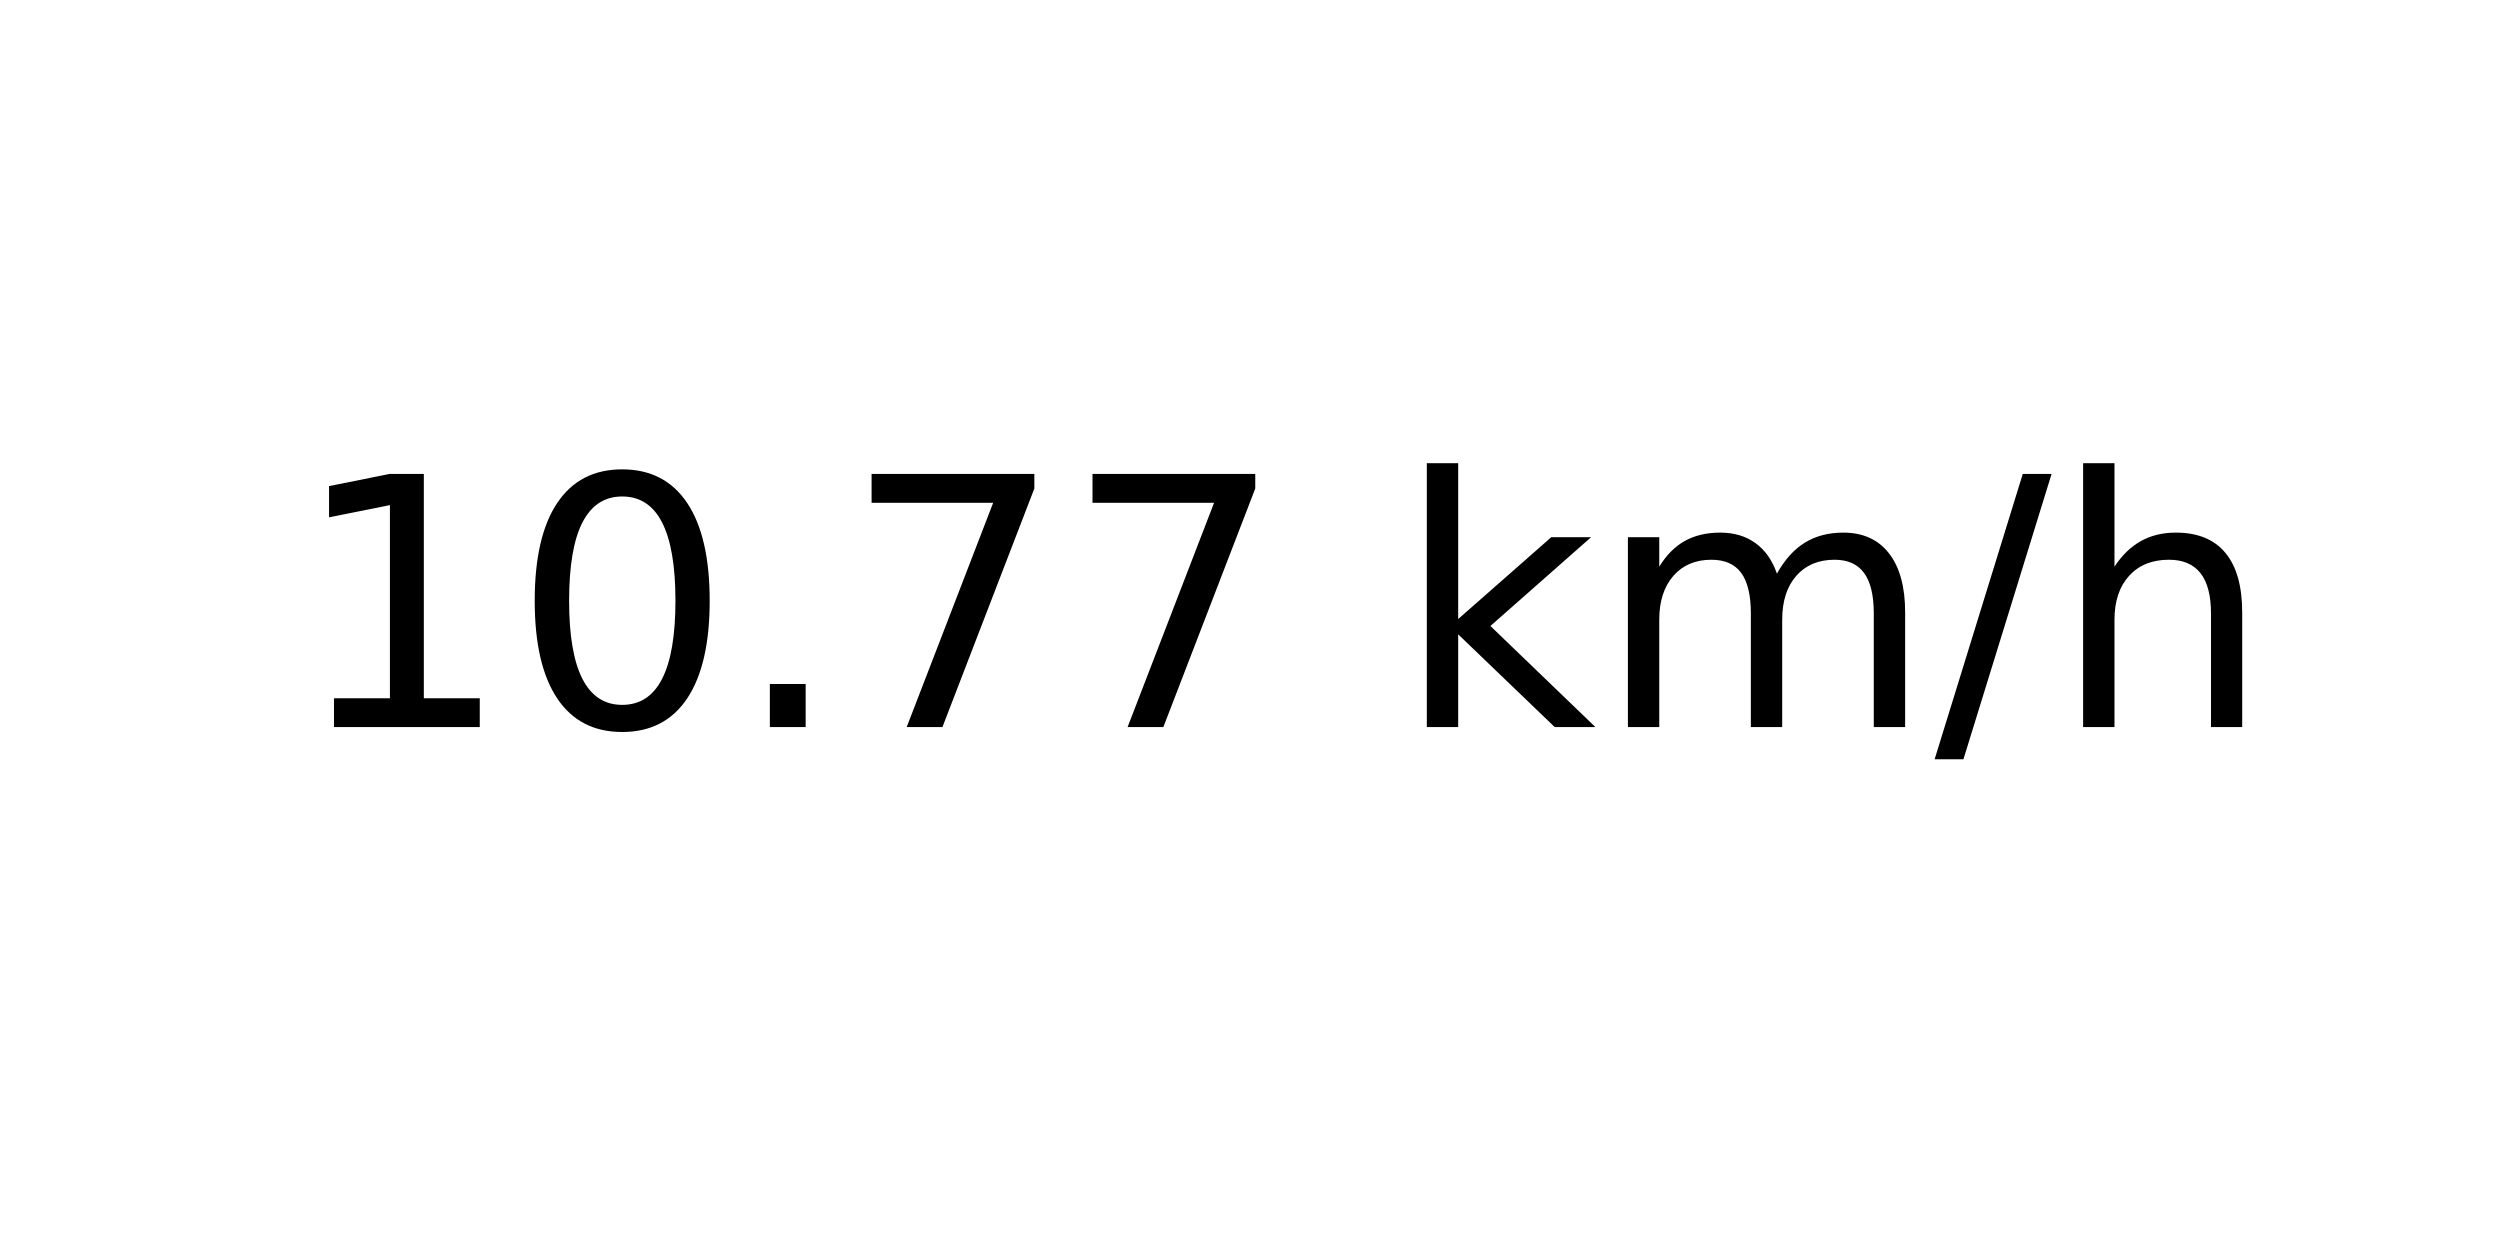
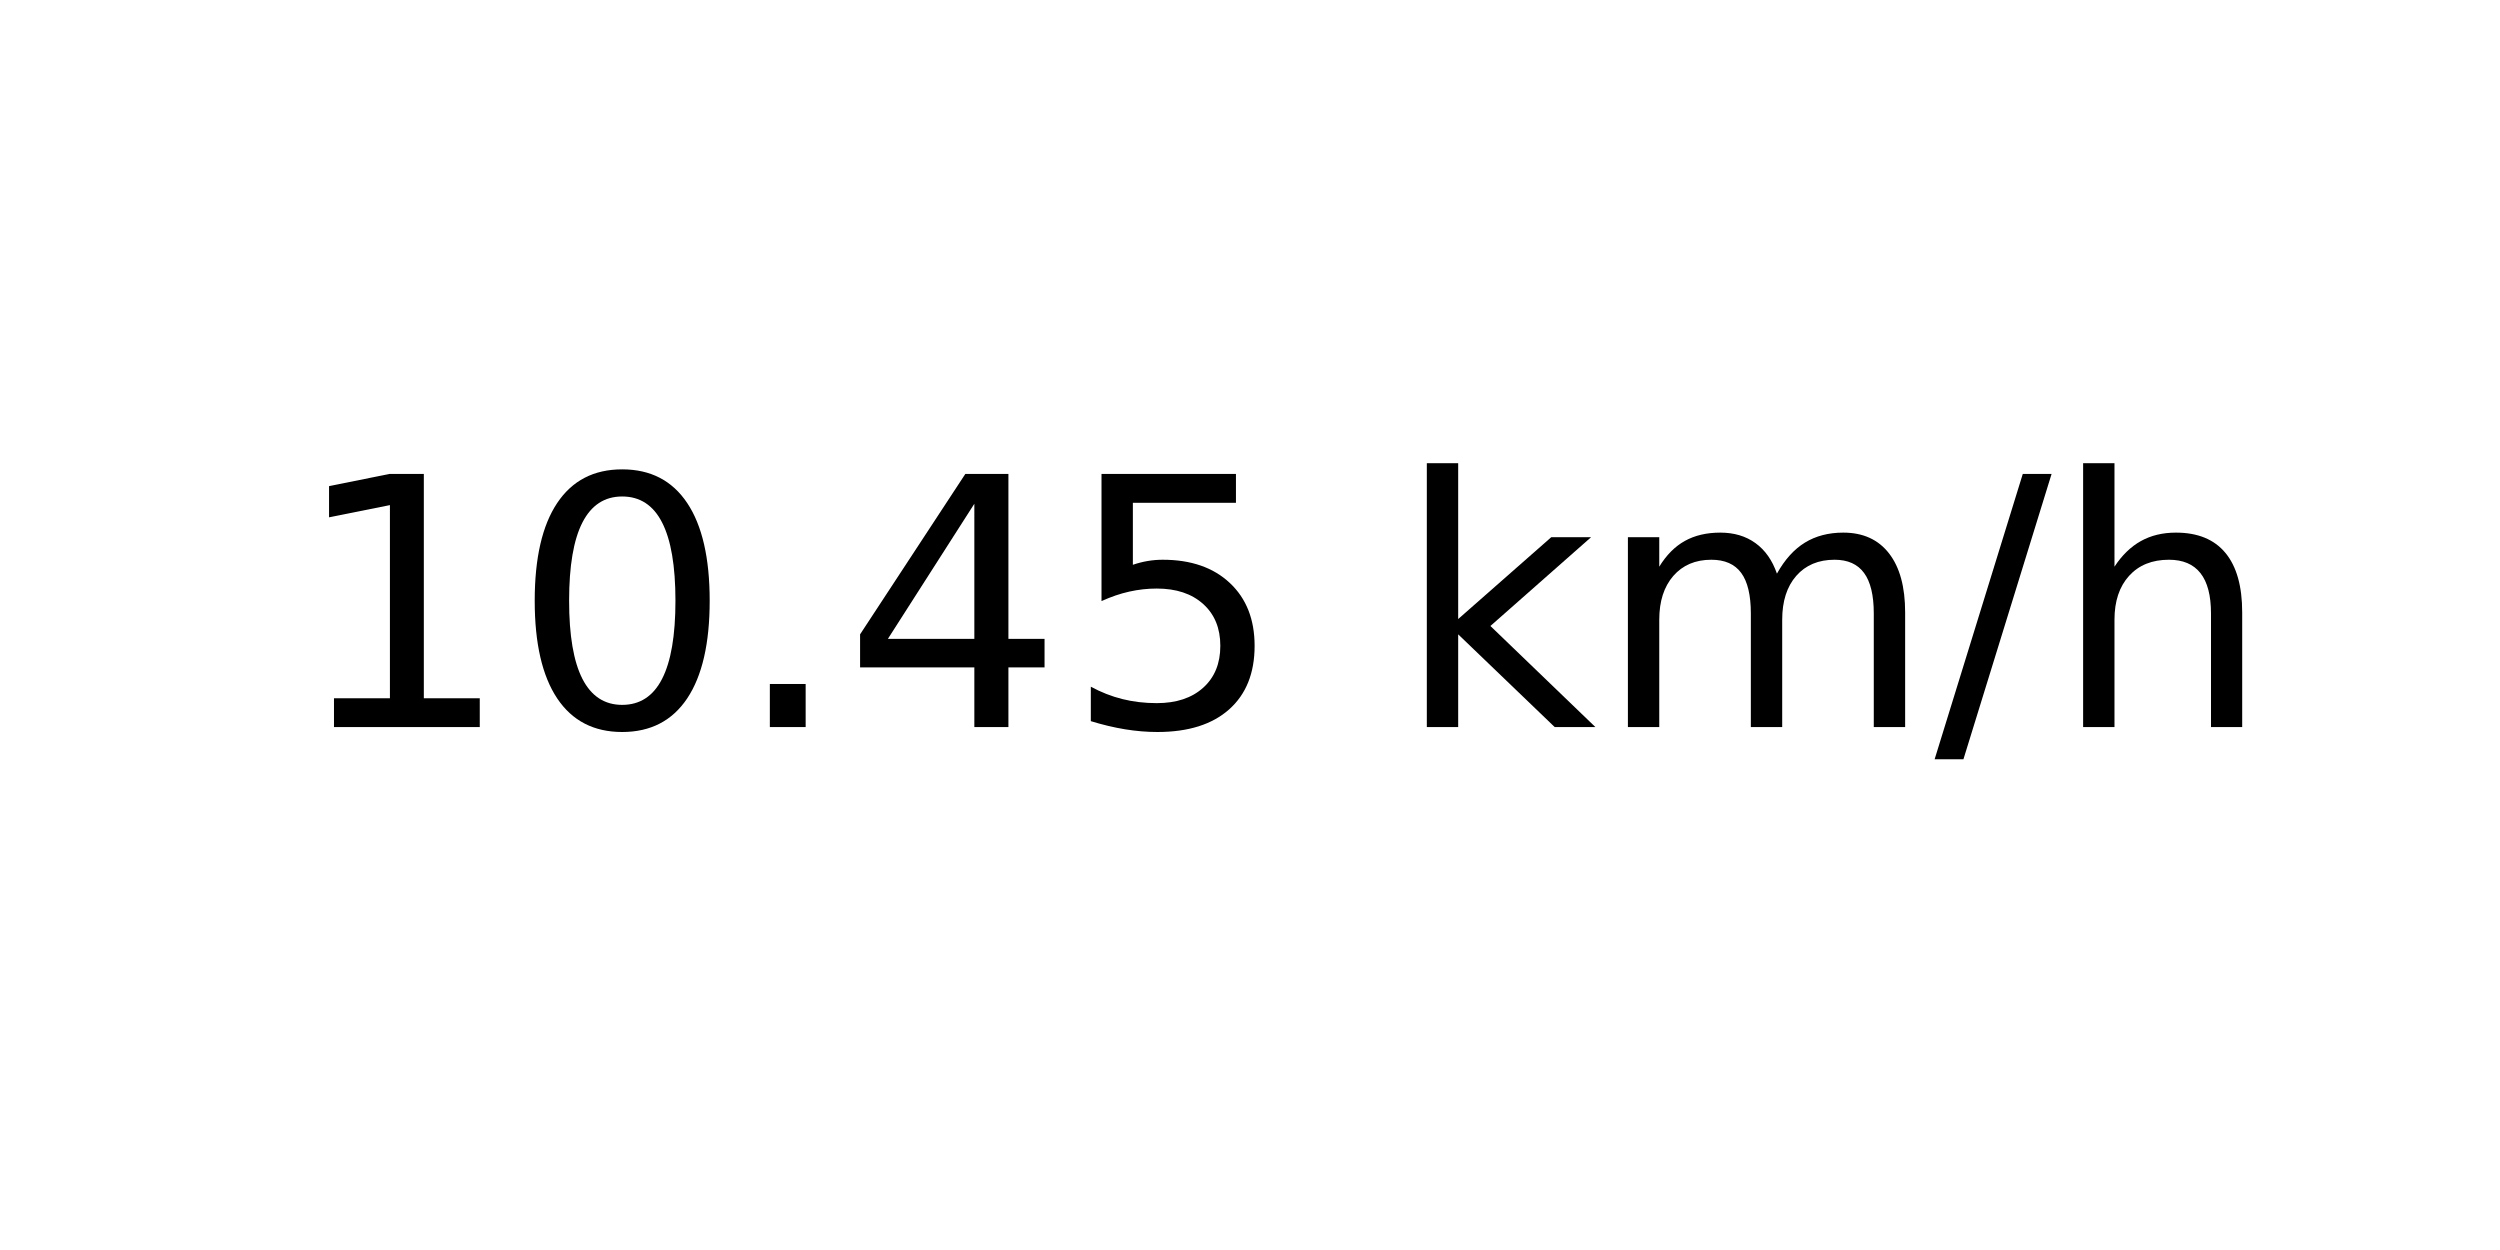
<svg xmlns="http://www.w3.org/2000/svg" xmlns:xlink="http://www.w3.org/1999/xlink" width="72pt" height="36pt" viewBox="0 0 72 36" version="1.1">
  <defs>
    <style type="text/css">*{stroke-linejoin: round; stroke-linecap: butt}</style>
  </defs>
  <g id="figure_1">
    <g id="axes_1">
      <g id="text_1">
        <g transform="translate(8.378125 20.93937) scale(0.1 -0.1)">
          <defs>
            <path id="DejaVuSans-31" d="M 794 531  L 1825 531  L 1825 4091  L 703 3866  L 703 4441  L 1819 4666  L 2450 4666  L 2450 531  L 3481 531  L 3481 0  L 794 0  L 794 531  z " transform="scale(0.015625)" />
            <path id="DejaVuSans-30" d="M 2034 4250  Q 1547 4250 1301 3770  Q 1056 3291 1056 2328  Q 1056 1369 1301 889  Q 1547 409 2034 409  Q 2525 409 2770 889  Q 3016 1369 3016 2328  Q 3016 3291 2770 3770  Q 2525 4250 2034 4250  z M 2034 4750  Q 2819 4750 3233 4129  Q 3647 3509 3647 2328  Q 3647 1150 3233 529  Q 2819 -91 2034 -91  Q 1250 -91 836 529  Q 422 1150 422 2328  Q 422 3509 836 4129  Q 1250 4750 2034 4750  z " transform="scale(0.015625)" />
            <path id="DejaVuSans-2e" d="M 684 794  L 1344 794  L 1344 0  L 684 0  L 684 794  z " transform="scale(0.015625)" />
-             <path id="DejaVuSans-37" d="M 525 4666  L 3525 4666  L 3525 4397  L 1831 0  L 1172 0  L 2766 4134  L 525 4134  L 525 4666  z " transform="scale(0.015625)" />
+             <path id="DejaVuSans-34" d="M 2419 4116  L 825 1625  L 2419 1625  L 2419 4116  z M 2253 4666  L 3047 4666  L 3047 1625  L 3713 1625  L 3713 1100  L 3047 1100  L 3047 0  L 2419 0  L 2419 1100  L 313 1100  L 313 1709  L 2253 4666  z " transform="scale(0.015625)" />
+             <path id="DejaVuSans-35" d="M 691 4666  L 3169 4666  L 3169 4134  L 1269 4134  L 1269 2991  Q 1406 3038 1543 3061  Q 1681 3084 1819 3084  Q 2600 3084 3056 2656  Q 3513 2228 3513 1497  Q 3513 744 3044 326  Q 2575 -91 1722 -91  Q 1428 -91 1123 -41  Q 819 9 494 109  L 494 744  Q 775 591 1075 516  Q 1375 441 1709 441  Q 2250 441 2565 725  Q 2881 1009 2881 1497  Q 2881 1984 2565 2268  Q 2250 2553 1709 2553  Q 1456 2553 1204 2497  Q 953 2441 691 2322  L 691 4666  z " transform="scale(0.015625)" />
            <path id="DejaVuSans-20" transform="scale(0.015625)" />
            <path id="DejaVuSans-6b" d="M 581 4863  L 1159 4863  L 1159 1991  L 2875 3500  L 3609 3500  L 1753 1863  L 3688 0  L 2938 0  L 1159 1709  L 1159 0  L 581 0  L 581 4863  z " transform="scale(0.015625)" />
            <path id="DejaVuSans-6d" d="M 3328 2828  Q 3544 3216 3844 3400  Q 4144 3584 4550 3584  Q 5097 3584 5394 3201  Q 5691 2819 5691 2113  L 5691 0  L 5113 0  L 5113 2094  Q 5113 2597 4934 2840  Q 4756 3084 4391 3084  Q 3944 3084 3684 2787  Q 3425 2491 3425 1978  L 3425 0  L 2847 0  L 2847 2094  Q 2847 2600 2669 2842  Q 2491 3084 2119 3084  Q 1678 3084 1418 2786  Q 1159 2488 1159 1978  L 1159 0  L 581 0  L 581 3500  L 1159 3500  L 1159 2956  Q 1356 3278 1631 3431  Q 1906 3584 2284 3584  Q 2666 3584 2933 3390  Q 3200 3197 3328 2828  z " transform="scale(0.015625)" />
            <path id="DejaVuSans-2f" d="M 1625 4666  L 2156 4666  L 531 -594  L 0 -594  L 1625 4666  z " transform="scale(0.015625)" />
            <path id="DejaVuSans-68" d="M 3513 2113  L 3513 0  L 2938 0  L 2938 2094  Q 2938 2591 2744 2837  Q 2550 3084 2163 3084  Q 1697 3084 1428 2787  Q 1159 2491 1159 1978  L 1159 0  L 581 0  L 581 4863  L 1159 4863  L 1159 2956  Q 1366 3272 1645 3428  Q 1925 3584 2291 3584  Q 2894 3584 3203 3211  Q 3513 2838 3513 2113  z " transform="scale(0.015625)" />
          </defs>
          <use xlink:href="#DejaVuSans-31" />
          <use xlink:href="#DejaVuSans-30" x="63.623" />
          <use xlink:href="#DejaVuSans-2e" x="127.246" />
-           <use xlink:href="#DejaVuSans-37" x="159.033" />
-           <use xlink:href="#DejaVuSans-37" x="222.656" />
+           <use xlink:href="#DejaVuSans-34" x="159.033" />
+           <use xlink:href="#DejaVuSans-35" x="222.656" />
          <use xlink:href="#DejaVuSans-20" x="286.279" />
          <use xlink:href="#DejaVuSans-6b" x="318.066" />
          <use xlink:href="#DejaVuSans-6d" x="375.977" />
          <use xlink:href="#DejaVuSans-2f" x="473.389" />
          <use xlink:href="#DejaVuSans-68" x="507.08" />
        </g>
      </g>
    </g>
  </g>
</svg>
